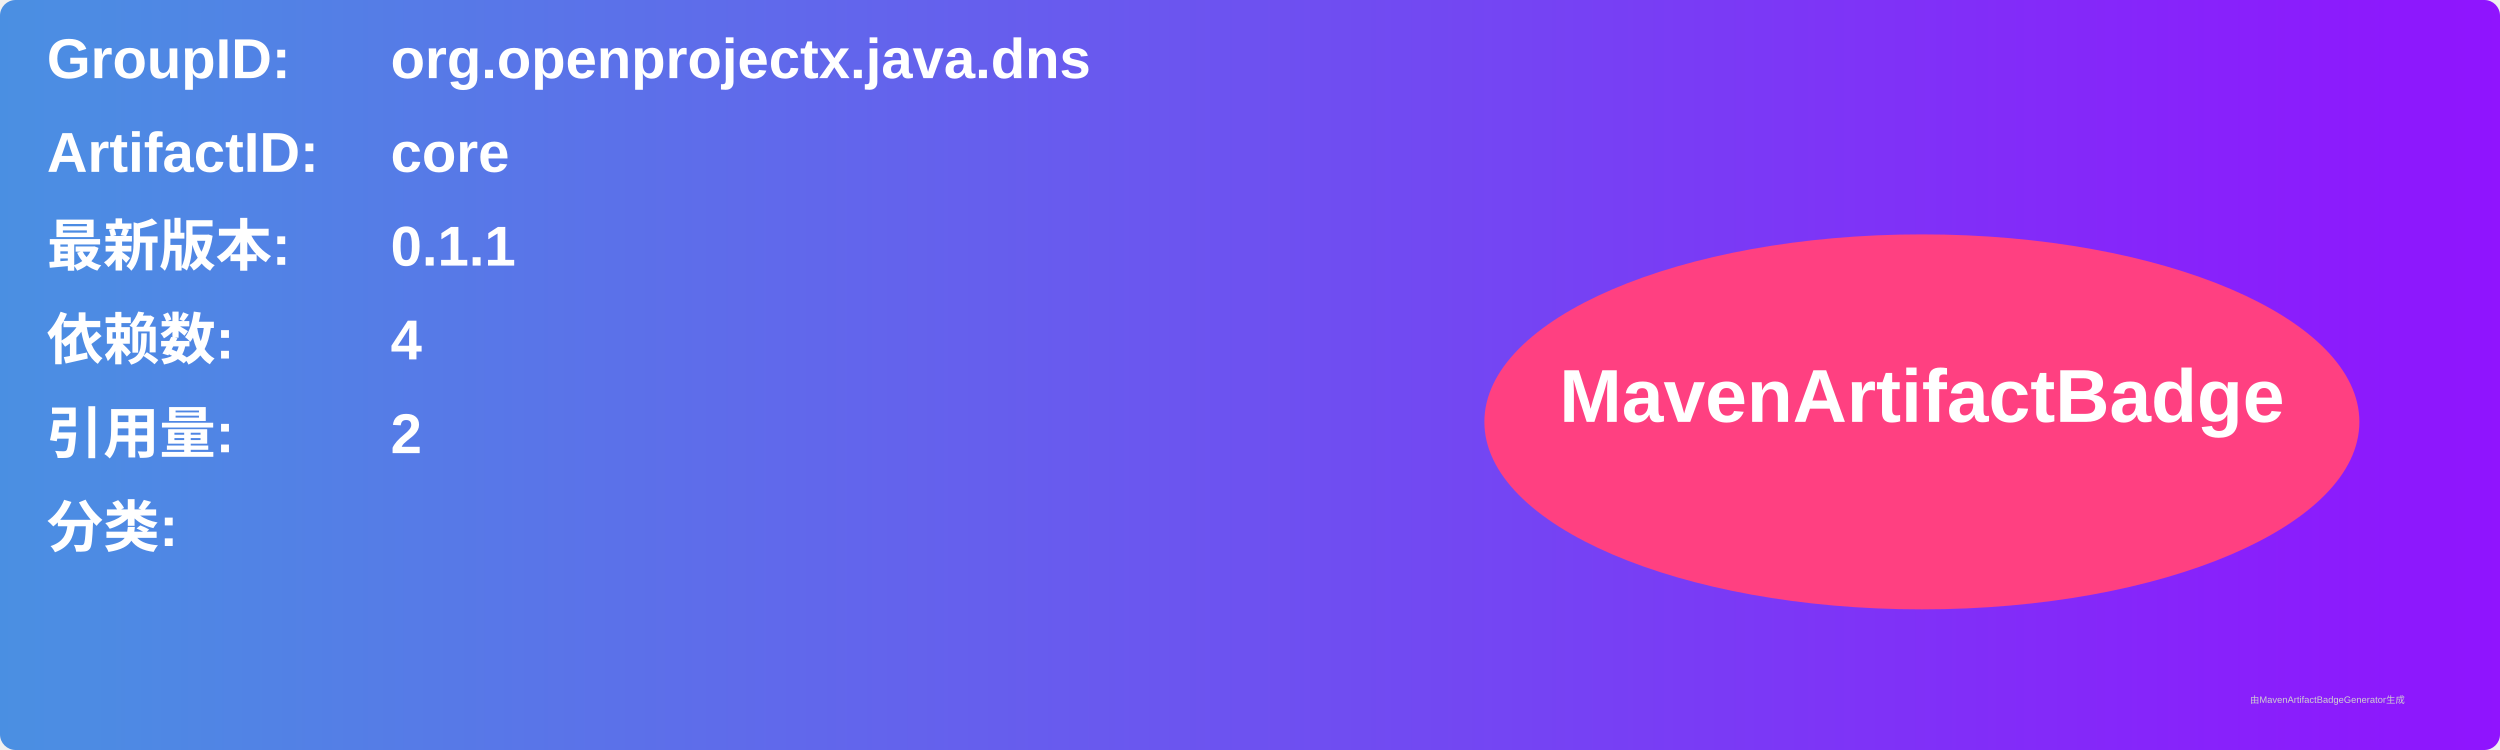
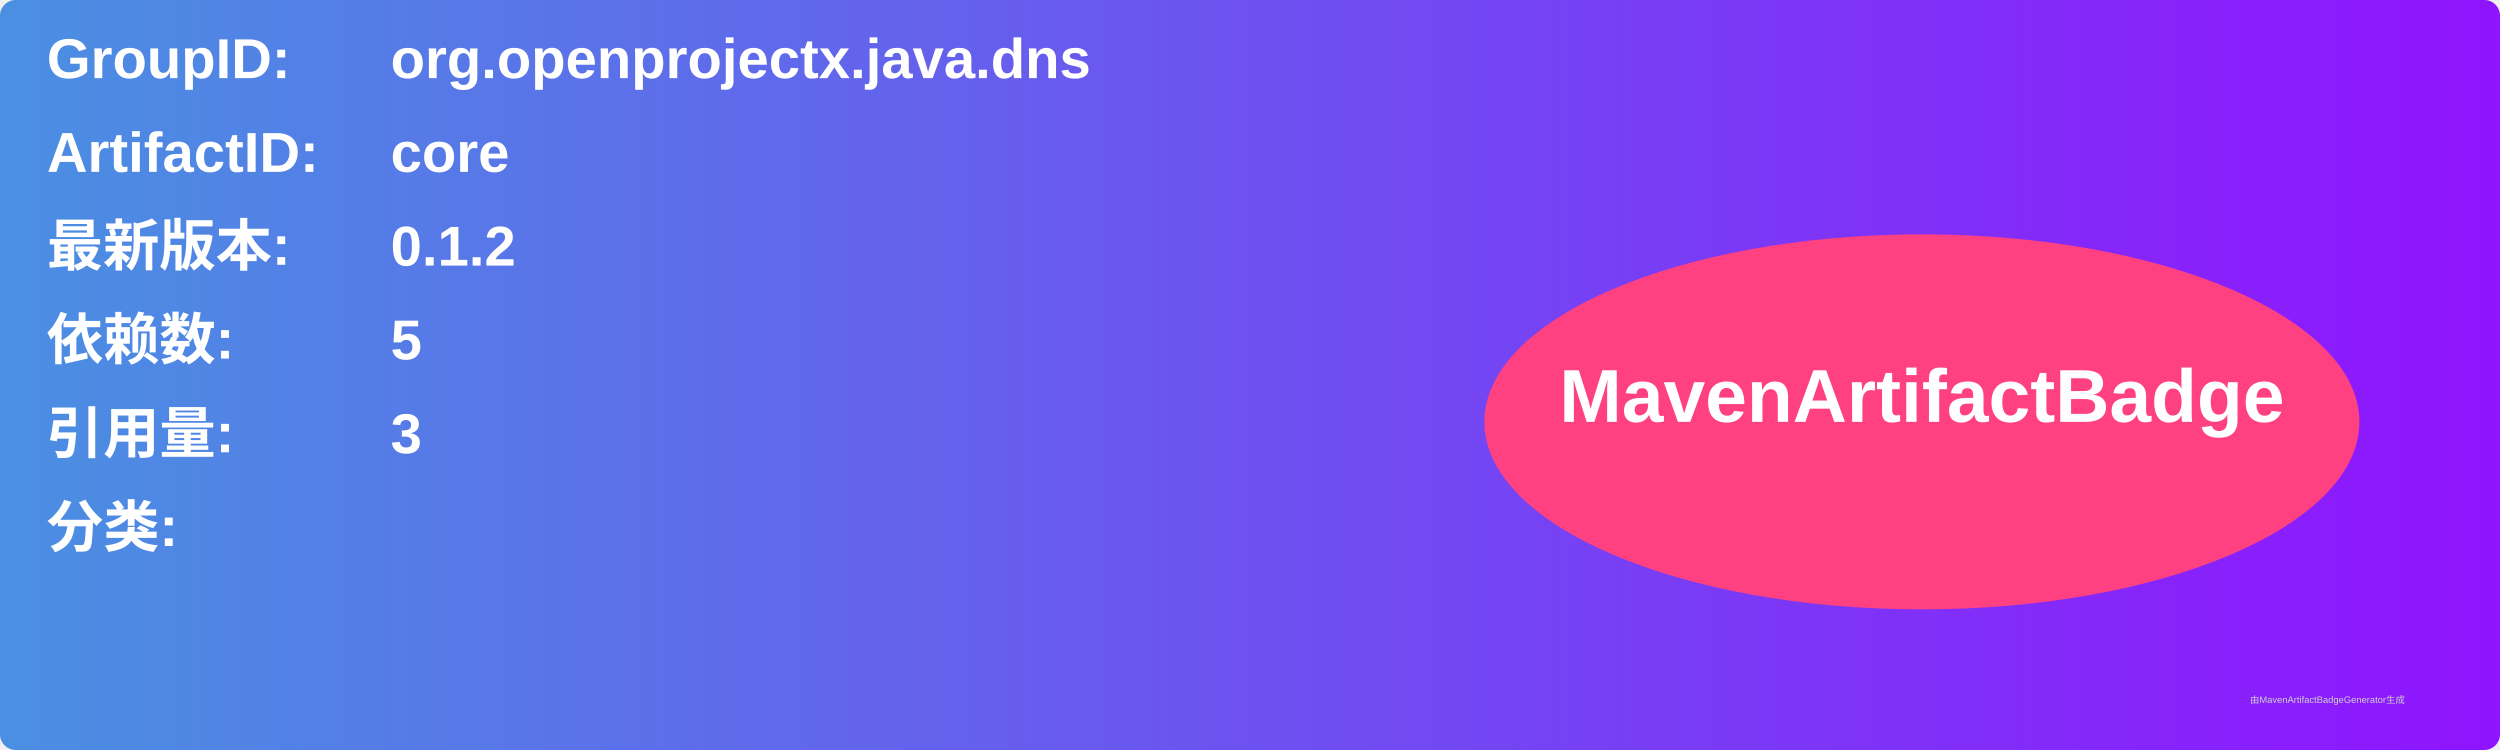
<svg xmlns="http://www.w3.org/2000/svg" width="800" height="240" viewBox="0 0 800 240">
  <linearGradient id="grad" x1="0%" y1="0%" x2="100%" y2="0%">
    <stop offset="0%" stop-color="#4a90e2" />
    <stop offset="100%" stop-color="#9013fe" />
  </linearGradient>
  <rect width="100%" height="100%" rx="5" ry="5" fill="url(#grad)" />
  <g transform="translate(15, 15)">
    <text x="0" y="10" font-family="Arial" font-size="18" fill="white" font-weight="bold" width="260">GroupID:</text>
    <text x="110" y="10" font-family="Arial" font-size="18" fill="white" font-weight="bold" width="460">org.openprojectx.java.dns</text>
    <text x="0" y="40" font-family="Arial" font-size="18" fill="white" font-weight="bold" width="260">ArtifactID:</text>
    <text x="110" y="40" font-family="Arial" font-size="18" fill="white" font-weight="bold" width="460">core</text>
    <text x="0" y="70" font-family="Arial" font-size="18" fill="white" font-weight="bold">最新版本:</text>
    <text x="110" y="70" font-family="Arial" font-size="18" fill="white" font-weight="bold">
-       <tspan font-weight="bold">0.1.1</tspan>
+       <tspan font-weight="bold">0.1.2</tspan>
    </text>
    <text x="0" y="100" font-family="Arial" font-size="18" fill="white" font-weight="bold">依赖数: </text>
    <text x="110" y="100" font-family="Arial" font-size="18" fill="white">
-       <tspan font-weight="bold">4</tspan>
+       <tspan font-weight="bold">5</tspan>
    </text>
    <text x="0" y="130" font-family="Arial" font-size="18" fill="white" font-weight="bold">引用量: </text>
    <text x="110" y="130" font-family="Arial" font-size="18" fill="white">
-       <tspan font-weight="bold">2</tspan>
+       <tspan font-weight="bold">3</tspan>
    </text>
    <text x="0" y="160" font-family="Arial" font-size="18" fill="white" font-weight="bold">分类:</text>
    <text x="10" y="190" font-family="Arial" font-size="10" fill="white">
      <tspan font-weight="bold" />
    </text>
    <ellipse cx="600" cy="120" rx="140" ry="60" fill="#ff4081" />
    <text x="600" y="120" text-anchor="middle" font-family="Arial" font-size="24" fill="white" font-weight="bold">MavenArtifactBadge</text>
  </g>
  <text x="720" y="225" font-family="Arial" font-size="3" fill="#d0d0d0">由MavenArtifactBadgeGenerator生成</text>
</svg>
